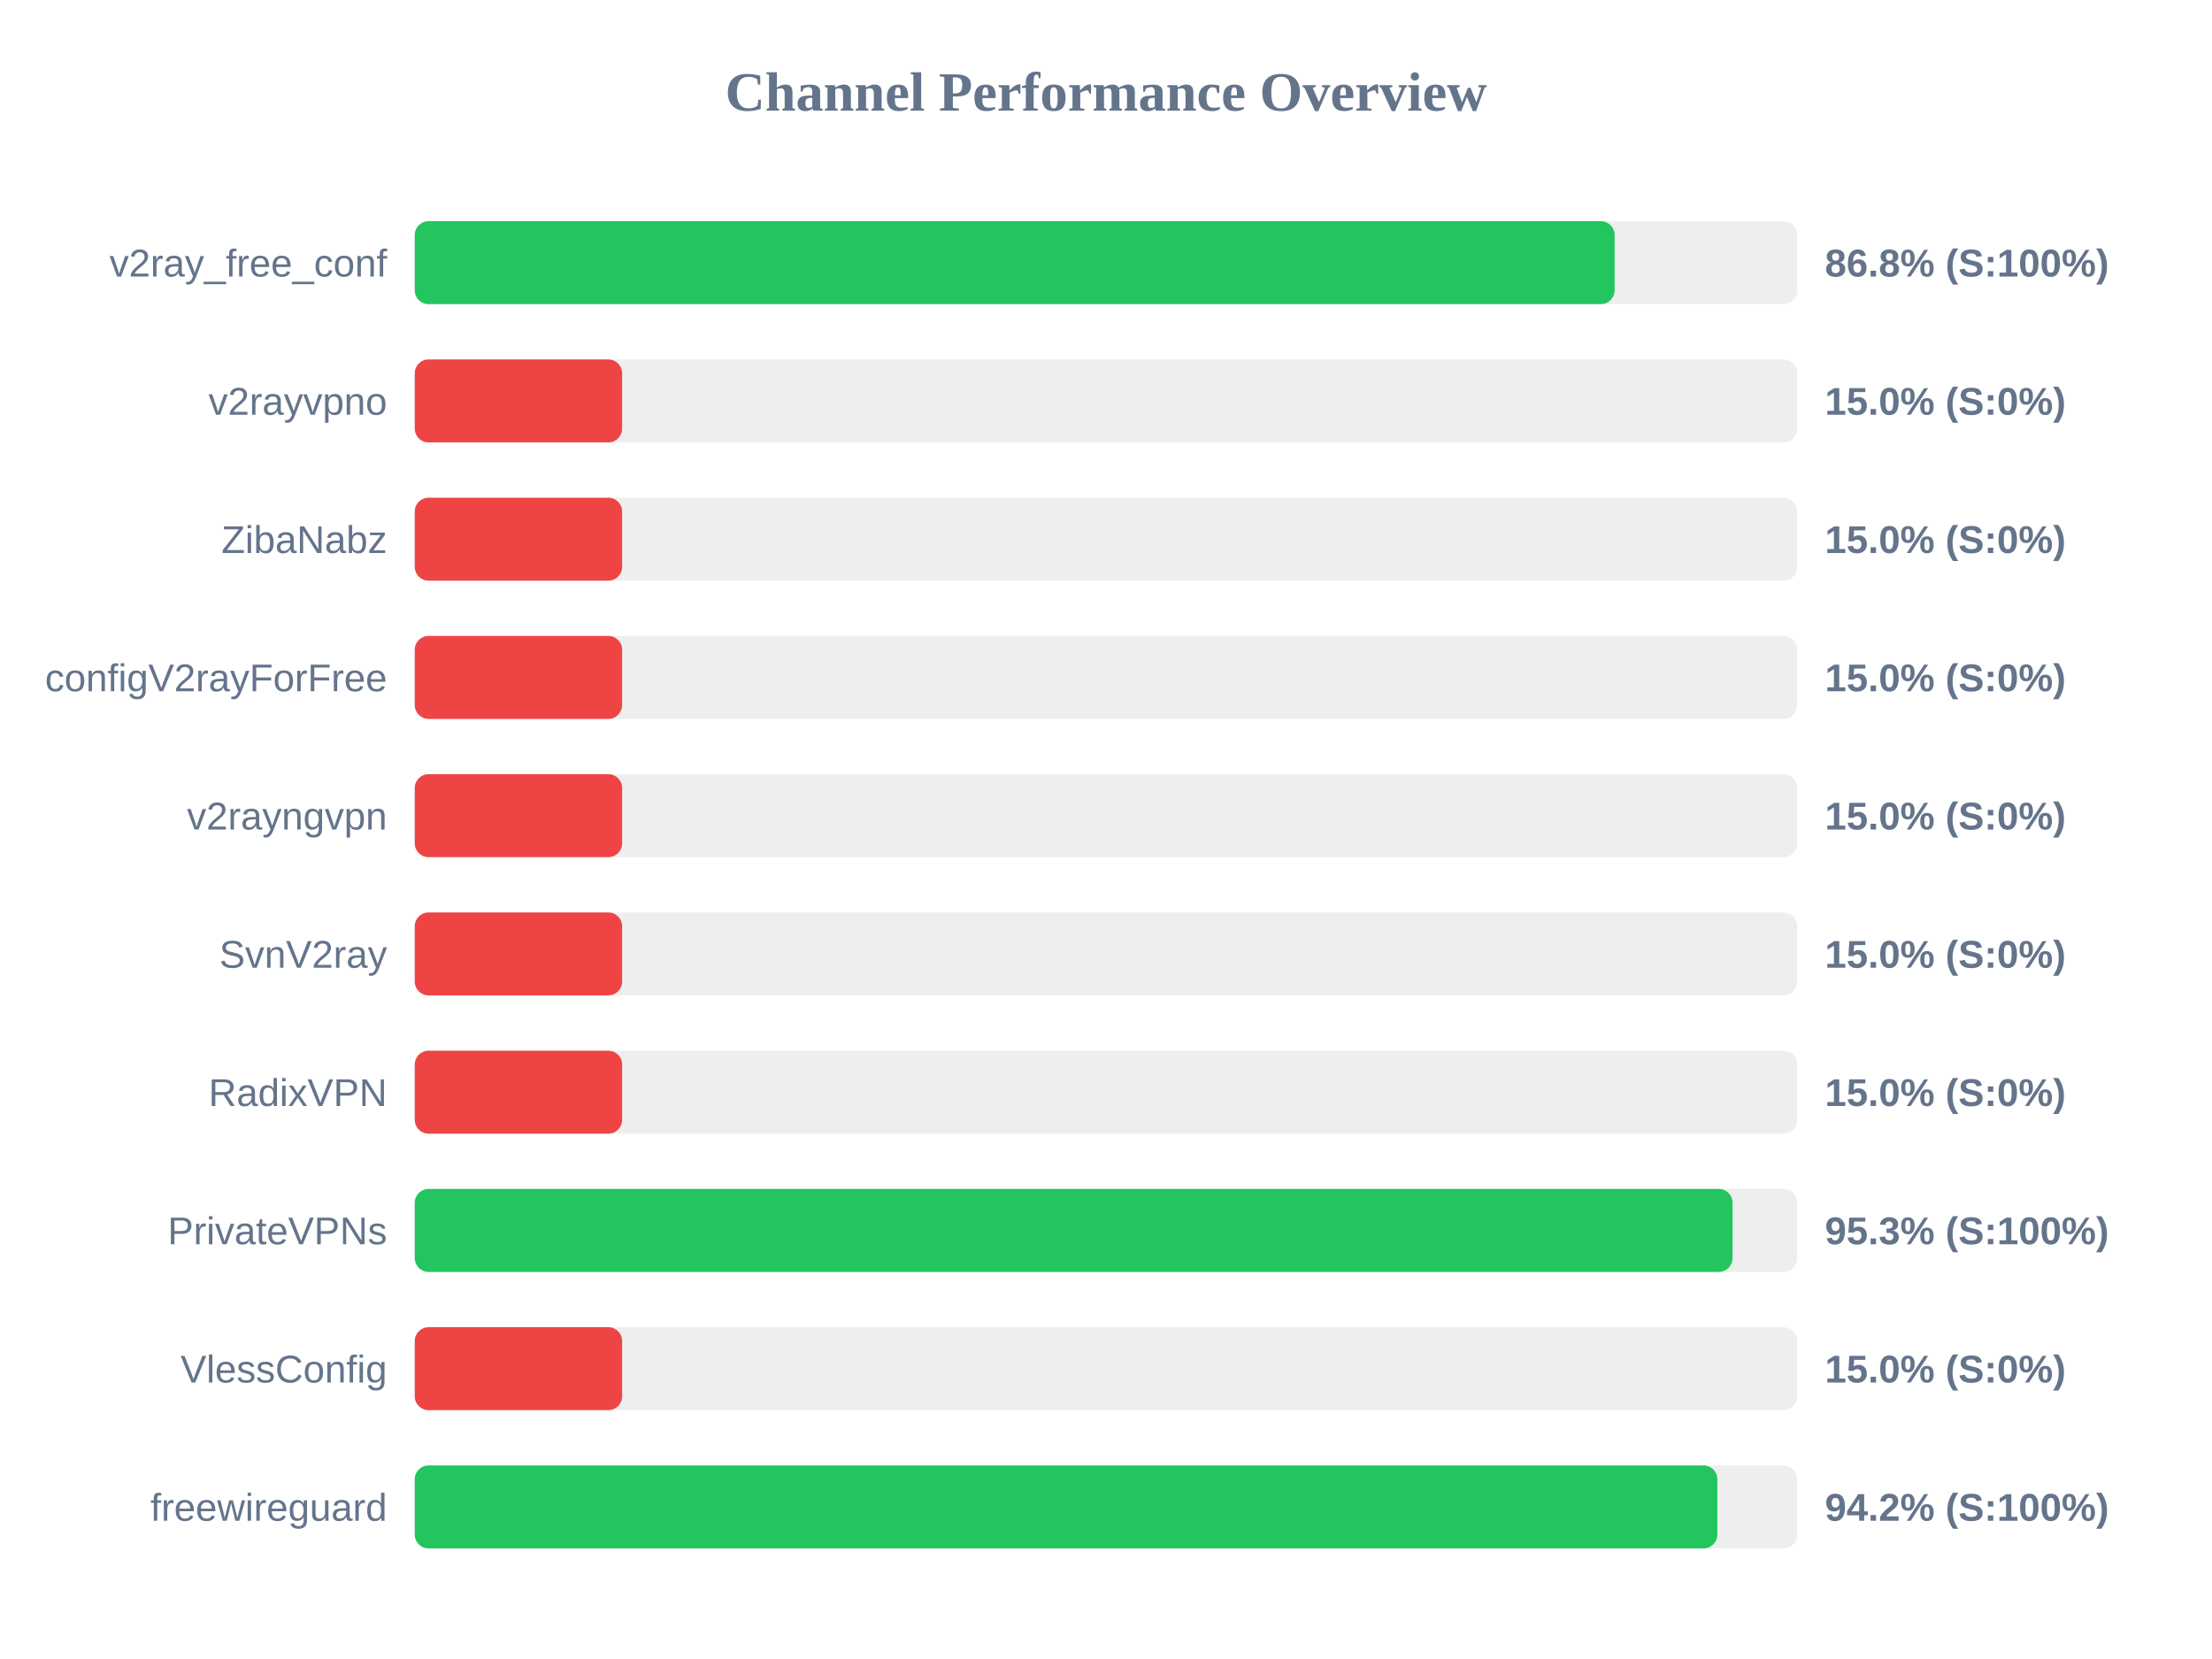
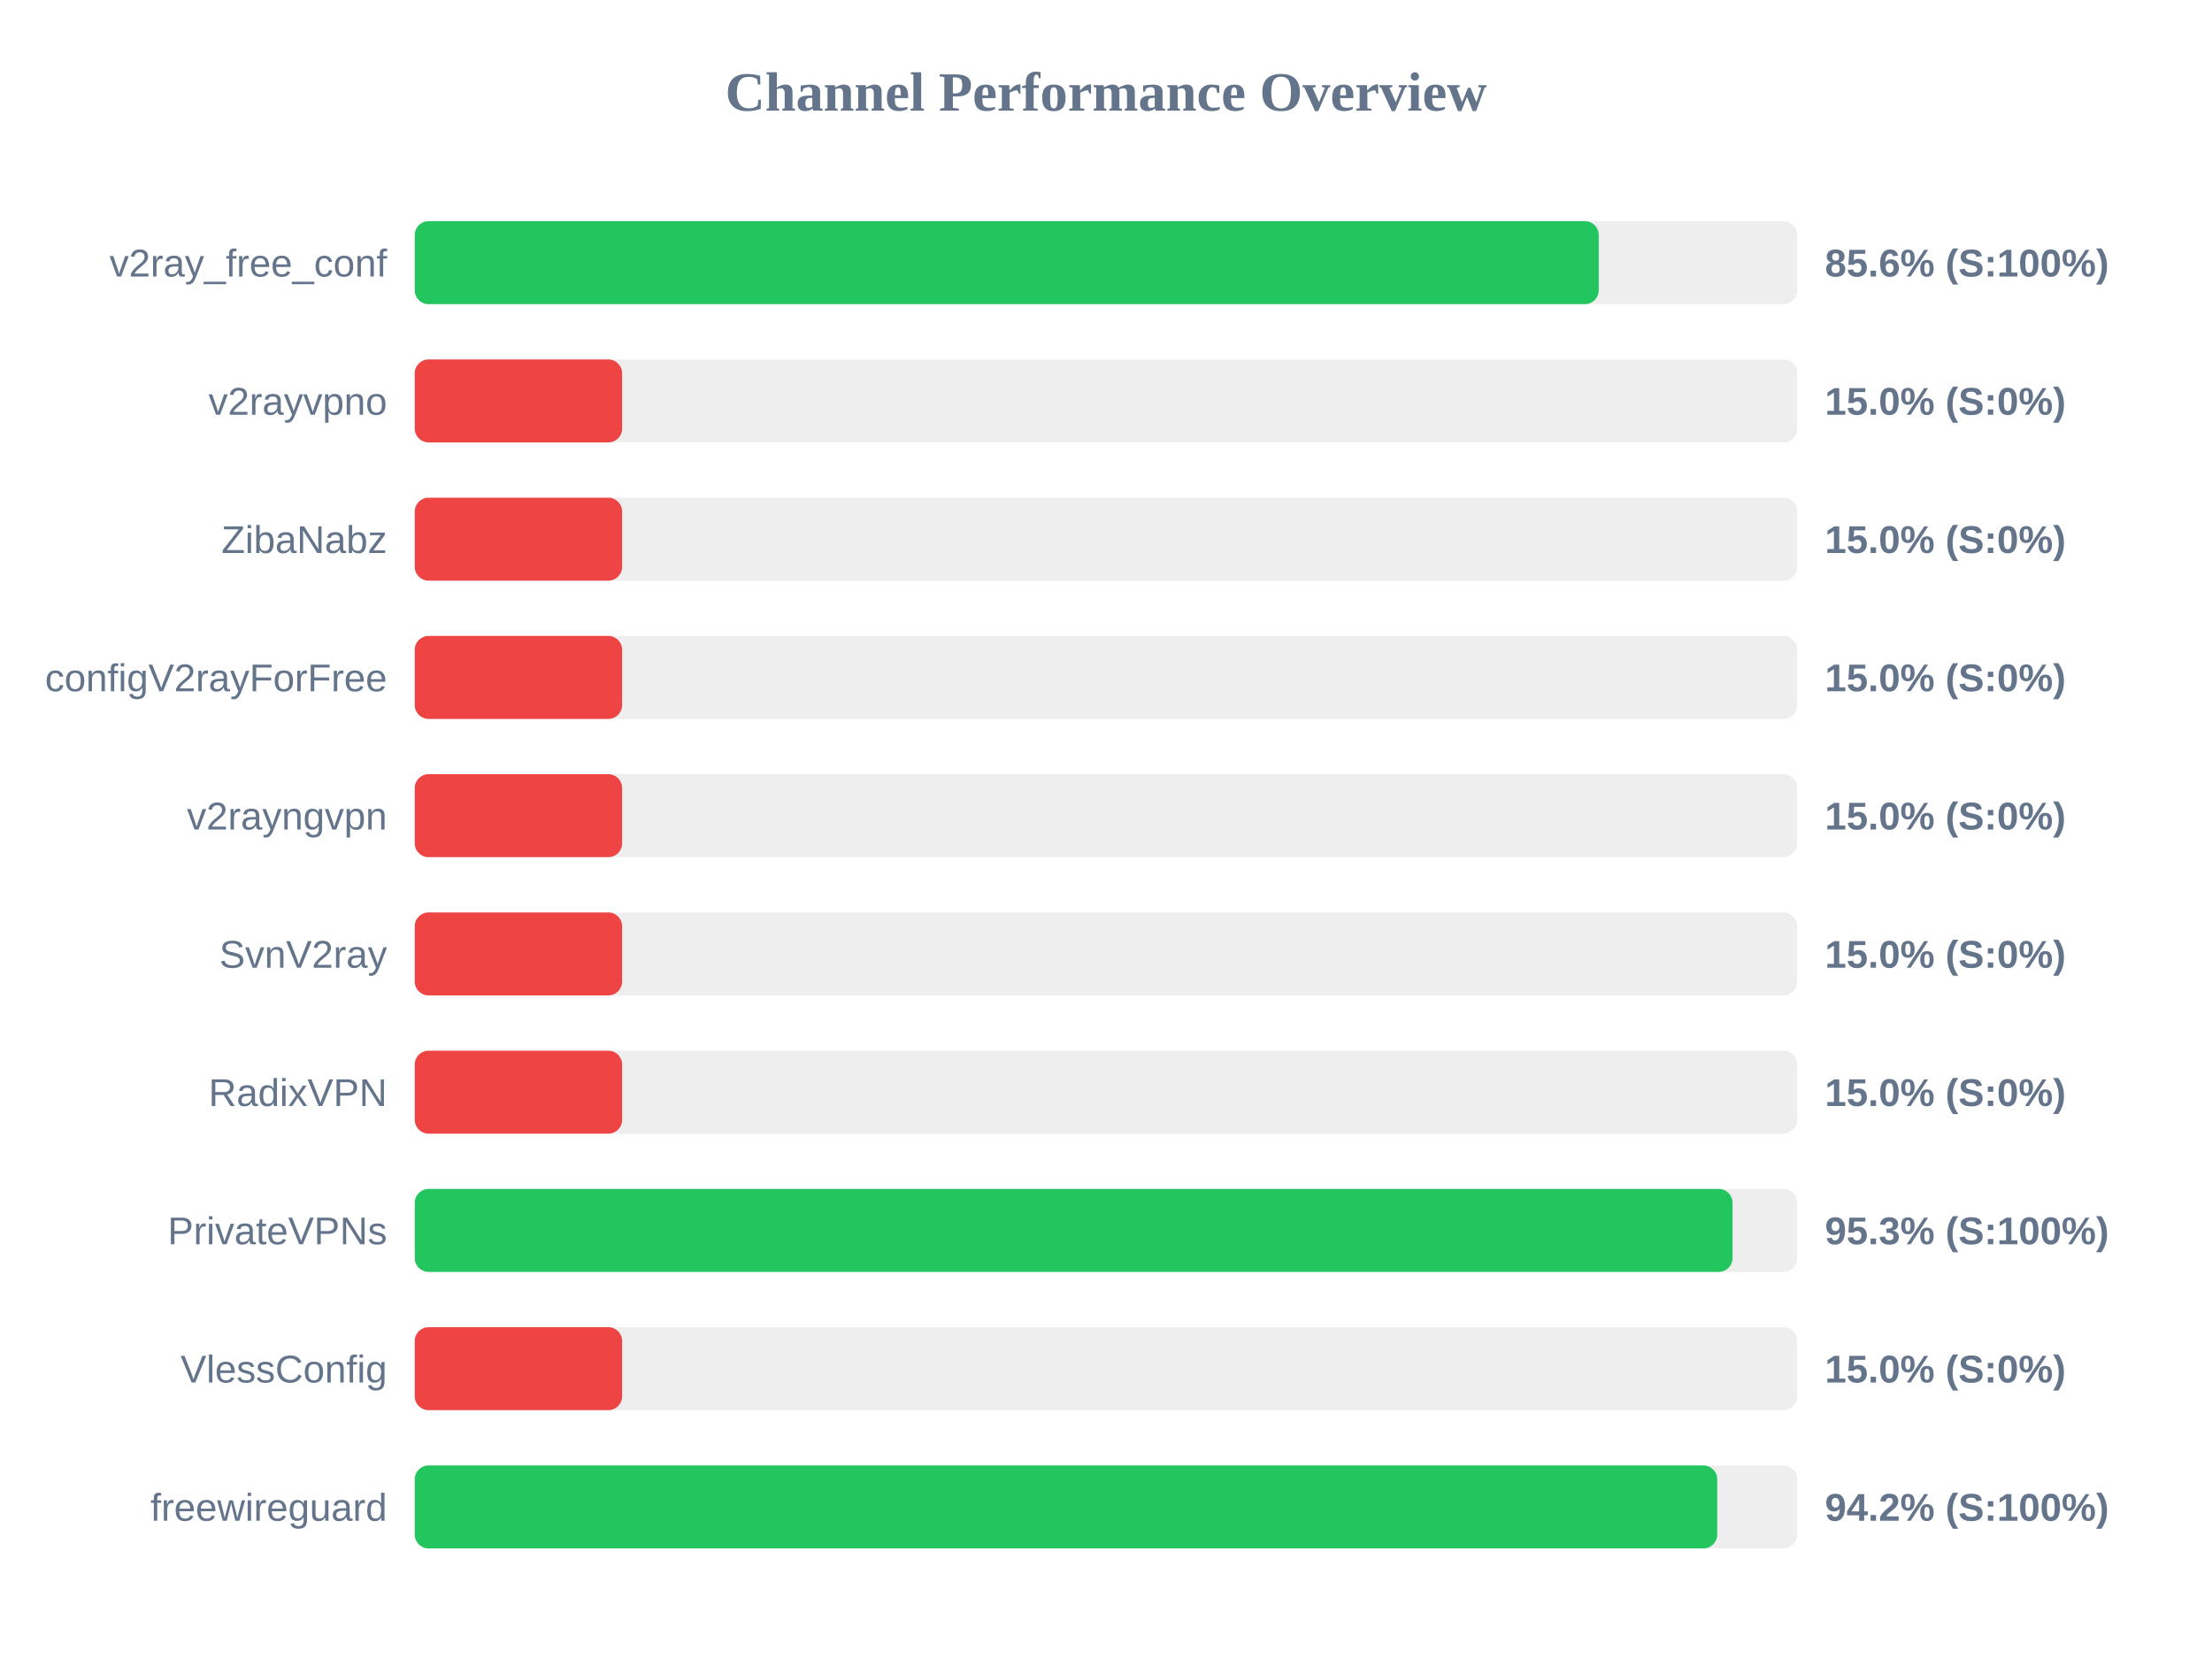
<svg xmlns="http://www.w3.org/2000/svg" width="800" height="600" version="1.1">
  <style>
        .row { font: 14px Arial; fill: #64748b; }
        .score { font: bold 14px Arial; fill: #64748b; }
    </style>
  <text x="400" y="40" text-anchor="middle" font-size="20px" font-weight="bold" fill="#64748b">Channel Performance Overview</text>
  <rect x="150" y="80" width="500" height="30" fill="#eee" rx="5" />
-   <rect x="150" y="80" width="433.95" height="30" fill="#22c55e" rx="5" />
+   <rect x="150" y="80" width="428.2" height="30" fill="#22c55e" rx="5" />
  <text x="140" y="100" text-anchor="end" class="row">v2ray_free_conf</text>
-   <text x="660" y="100" text-anchor="start" class="score">86.8% (S:100%)</text>
+   <text x="660" y="100" text-anchor="start" class="score">85.6% (S:100%)</text>
  <rect x="150" y="130" width="500" height="30" fill="#eee" rx="5" />
  <rect x="150" y="130" width="75.0" height="30" fill="#ef4444" rx="5" />
  <text x="140" y="150" text-anchor="end" class="row">v2rayvpno</text>
  <text x="660" y="150" text-anchor="start" class="score">15.0% (S:0%)</text>
  <rect x="150" y="180" width="500" height="30" fill="#eee" rx="5" />
  <rect x="150" y="180" width="75.0" height="30" fill="#ef4444" rx="5" />
  <text x="140" y="200" text-anchor="end" class="row">ZibaNabz</text>
  <text x="660" y="200" text-anchor="start" class="score">15.0% (S:0%)</text>
  <rect x="150" y="230" width="500" height="30" fill="#eee" rx="5" />
  <rect x="150" y="230" width="75.0" height="30" fill="#ef4444" rx="5" />
  <text x="140" y="250" text-anchor="end" class="row">configV2rayForFree</text>
  <text x="660" y="250" text-anchor="start" class="score">15.0% (S:0%)</text>
  <rect x="150" y="280" width="500" height="30" fill="#eee" rx="5" />
  <rect x="150" y="280" width="75.0" height="30" fill="#ef4444" rx="5" />
  <text x="140" y="300" text-anchor="end" class="row">v2rayngvpn</text>
  <text x="660" y="300" text-anchor="start" class="score">15.0% (S:0%)</text>
  <rect x="150" y="330" width="500" height="30" fill="#eee" rx="5" />
  <rect x="150" y="330" width="75.0" height="30" fill="#ef4444" rx="5" />
  <text x="140" y="350" text-anchor="end" class="row">SvnV2ray</text>
  <text x="660" y="350" text-anchor="start" class="score">15.0% (S:0%)</text>
  <rect x="150" y="380" width="500" height="30" fill="#eee" rx="5" />
  <rect x="150" y="380" width="75.0" height="30" fill="#ef4444" rx="5" />
  <text x="140" y="400" text-anchor="end" class="row">RadixVPN</text>
  <text x="660" y="400" text-anchor="start" class="score">15.0% (S:0%)</text>
  <rect x="150" y="430" width="500" height="30" fill="#eee" rx="5" />
  <rect x="150" y="430" width="476.6" height="30" fill="#22c55e" rx="5" />
  <text x="140" y="450" text-anchor="end" class="row">PrivateVPNs</text>
  <text x="660" y="450" text-anchor="start" class="score">95.3% (S:100%)</text>
  <rect x="150" y="480" width="500" height="30" fill="#eee" rx="5" />
  <rect x="150" y="480" width="75.0" height="30" fill="#ef4444" rx="5" />
  <text x="140" y="500" text-anchor="end" class="row">VlessConfig</text>
  <text x="660" y="500" text-anchor="start" class="score">15.0% (S:0%)</text>
  <rect x="150" y="530" width="500" height="30" fill="#eee" rx="5" />
-   <rect x="150" y="530" width="471.1" height="30" fill="#22c55e" rx="5" />
+   <rect x="150" y="530" width="471.05" height="30" fill="#22c55e" rx="5" />
  <text x="140" y="550" text-anchor="end" class="row">freewireguard</text>
  <text x="660" y="550" text-anchor="start" class="score">94.2% (S:100%)</text>
</svg>
